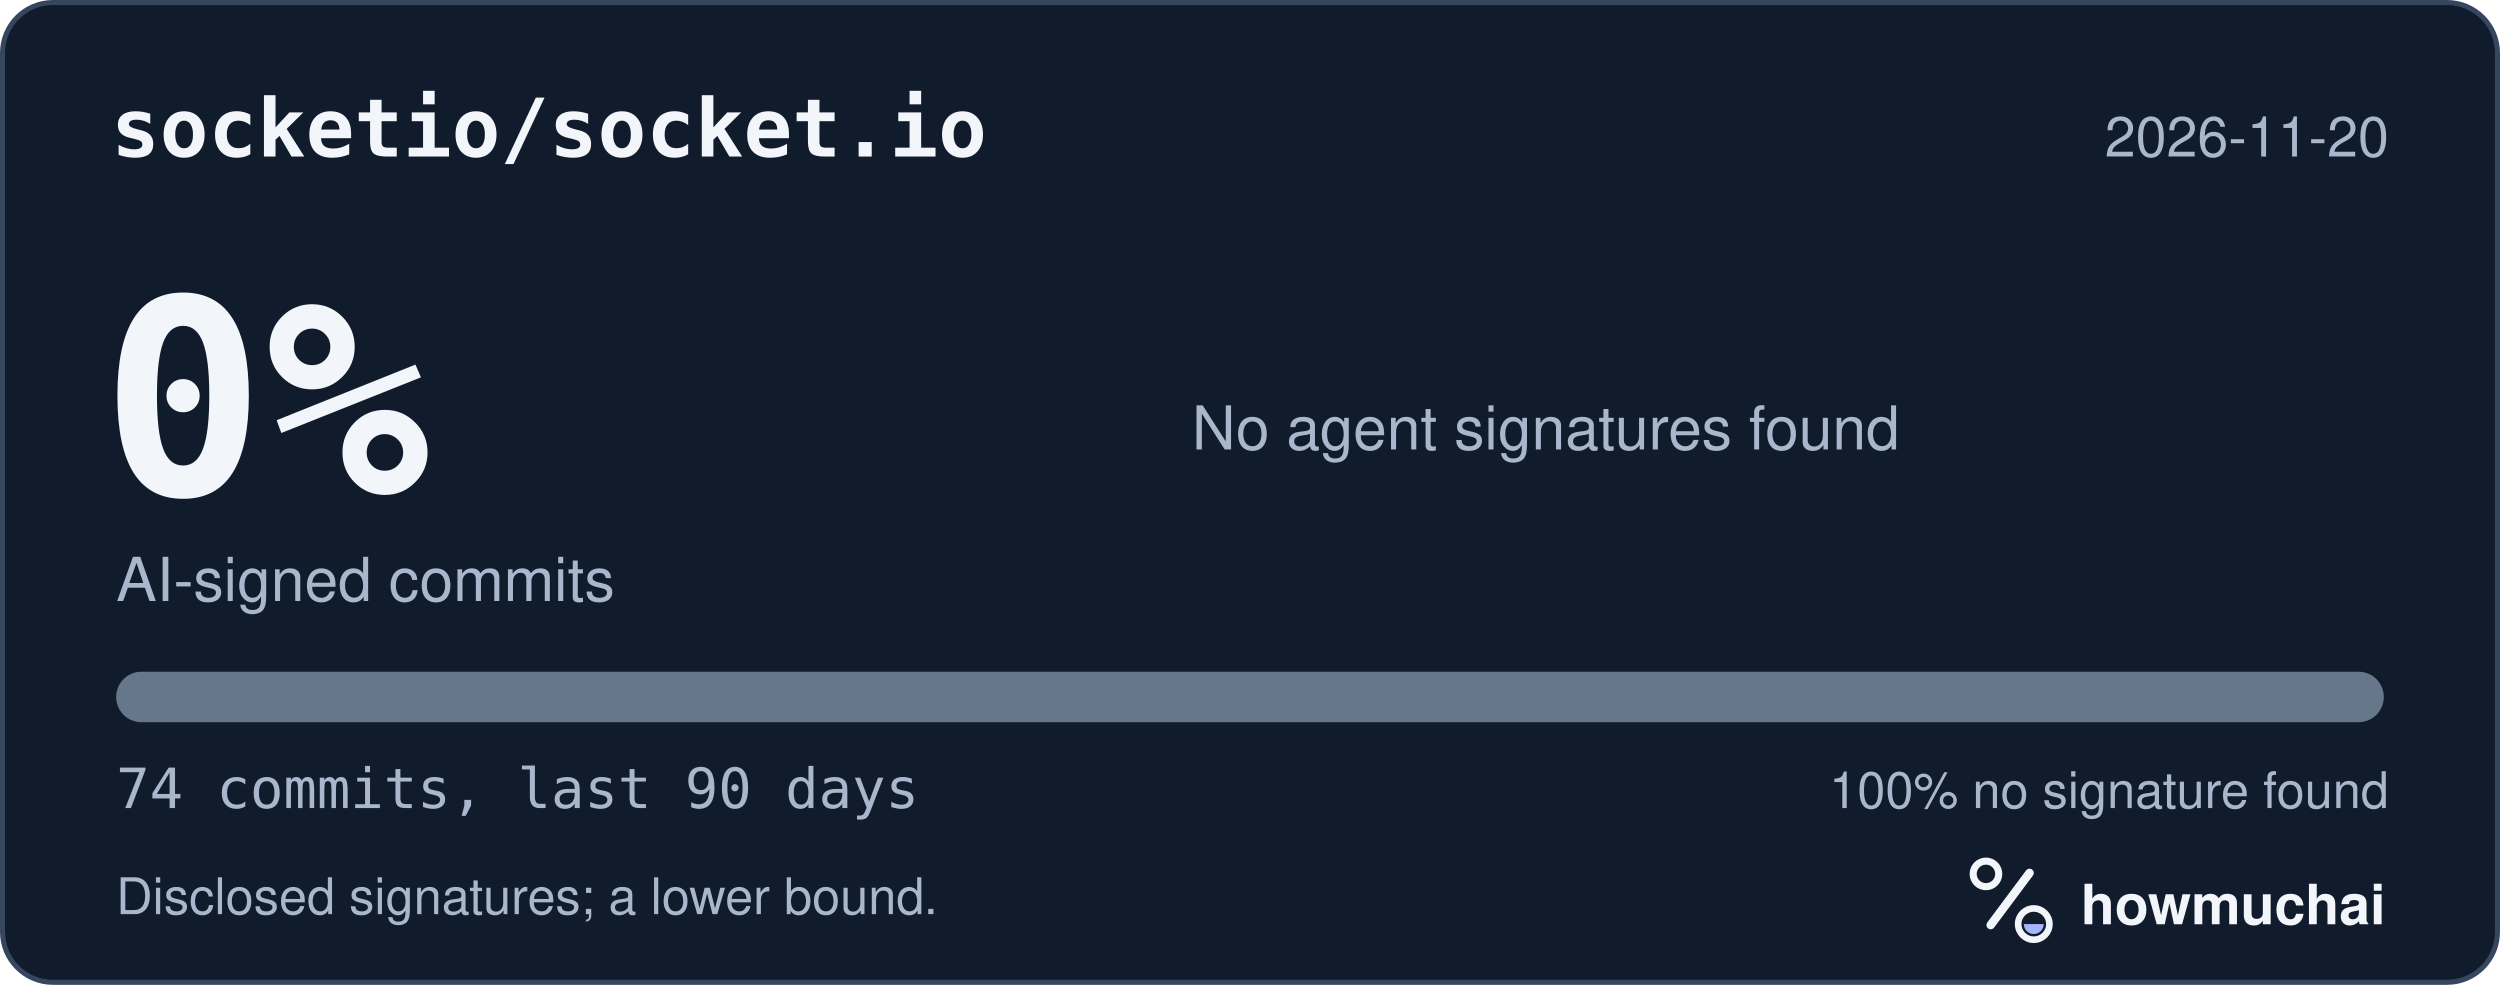
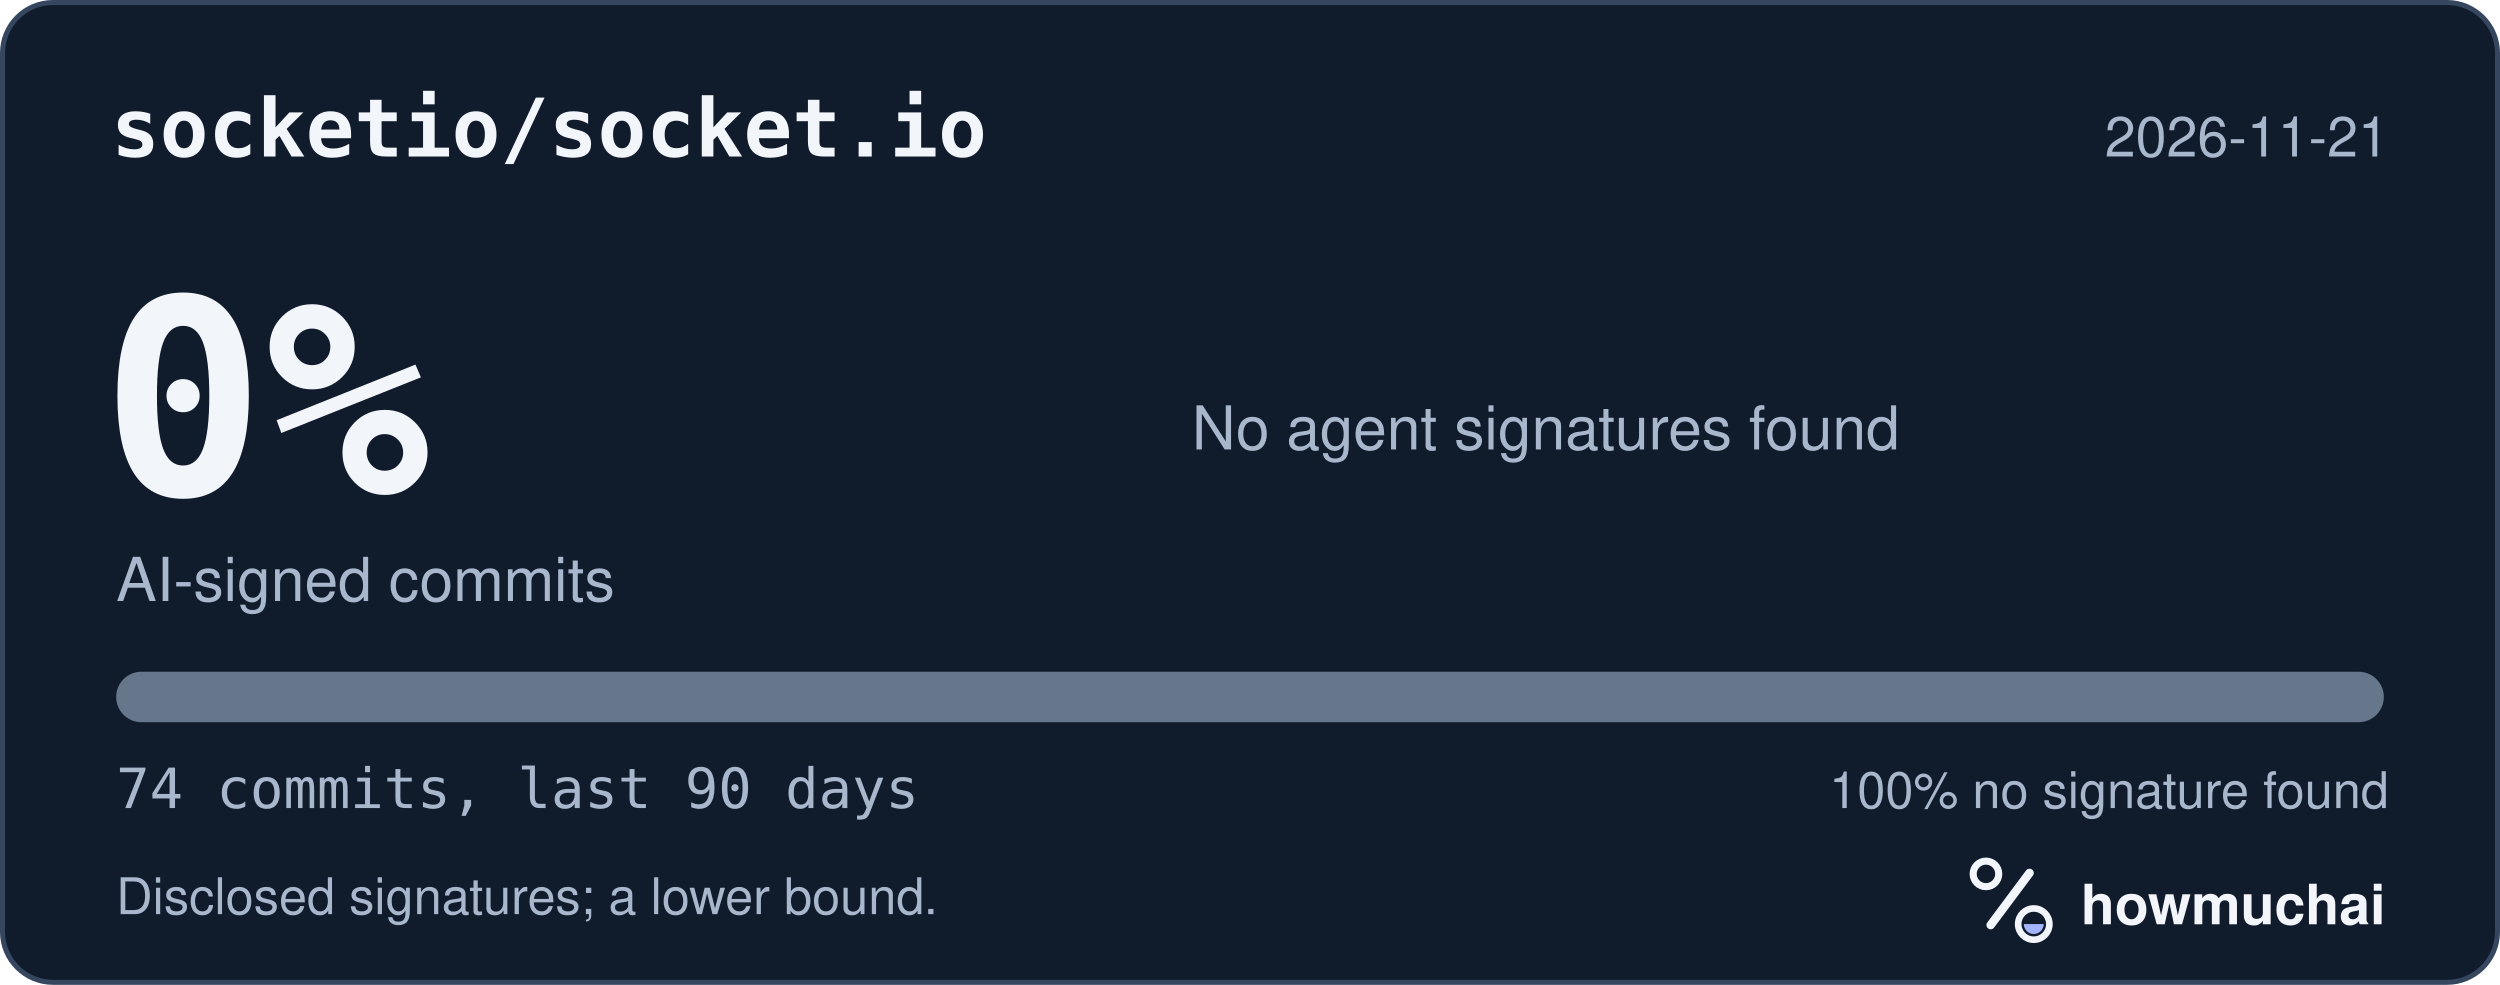
<svg xmlns="http://www.w3.org/2000/svg" width="495" height="195" viewBox="0 0 495 195" role="img" aria-labelledby="hm-t hm-d">
  <rect x="0.5" y="0.5" width="494" height="194" rx="10" fill="#101B2C" stroke="#35465E" />
  <text x="22" y="31" fill="#F2F5FA" font-family="ui-monospace, SF Mono, Menlo, Consolas, IBM Plex Mono, monospace" font-size="16" font-weight="600">socketio/socket.io</text>
-   <text x="473" y="31" fill="#A8B7CC" font-family="-apple-system, BlinkMacSystemFont, Segoe UI, Helvetica, Arial, Fira Sans, sans-serif" font-size="11" text-anchor="end">2026-11-20</text>
+   <text x="473" y="31" fill="#A8B7CC" font-family="-apple-system, BlinkMacSystemFont, Segoe UI, Helvetica, Arial, Fira Sans, sans-serif" font-size="11" text-anchor="end">2026-11-21</text>
  <text x="20" y="98" fill="#F2F5FA" font-family="ui-monospace, SF Mono, Menlo, Consolas, IBM Plex Mono, monospace" font-size="54" font-weight="700">0%</text>
  <text x="23" y="119" fill="#A8B7CC" font-family="-apple-system, BlinkMacSystemFont, Segoe UI, Helvetica, Arial, Fira Sans, sans-serif" font-size="12">AI-signed commits</text>
  <text x="236" y="89" fill="#A8B7CC" font-family="-apple-system, BlinkMacSystemFont, Segoe UI, Helvetica, Arial, Fira Sans, sans-serif" font-size="12">No agent signatures found</text>
  <defs>
    <clipPath id="hm-bar">
      <rect x="23" y="133" width="449" height="10" rx="5" />
    </clipPath>
  </defs>
  <rect x="23" y="133" width="449" height="10" rx="5" fill="#66768B" />
  <g clip-path="url(#hm-bar)" />
  <text x="23" y="160" fill="#A8B7CC" font-family="ui-monospace, SF Mono, Menlo, Consolas, IBM Plex Mono, monospace" font-size="11">74 commits, last 90 days</text>
  <text x="473" y="160" fill="#A8B7CC" font-family="-apple-system, BlinkMacSystemFont, Segoe UI, Helvetica, Arial, Fira Sans, sans-serif" font-size="10" text-anchor="end">100% no signature found</text>
  <text x="23" y="181" fill="#A8B7CC" font-family="-apple-system, BlinkMacSystemFont, Segoe UI, Helvetica, Arial, Fira Sans, sans-serif" font-size="10">Disclosed signatures; a lower bound.</text>
  <g transform="translate(386 166) scale(0.046875)">
    <circle cx="154" cy="150" r="54" fill="none" stroke="#F2F5FA" stroke-width="30" />
    <path d="M174 366 338 146" fill="none" stroke="#F2F5FA" stroke-width="36" stroke-linecap="round" />
    <circle cx="356" cy="362" r="66" fill="none" stroke="#F2F5FA" stroke-width="28" />
    <path d="M314 362a42 42 0 0 0 84 0Z" fill="#A4B5FF" />
  </g>
  <text x="412" y="183" fill="#F2F5FA" font-family="-apple-system, BlinkMacSystemFont, Segoe UI, Helvetica, Arial, Fira Sans, sans-serif" font-size="11" font-weight="650">howmuchai</text>
</svg>
